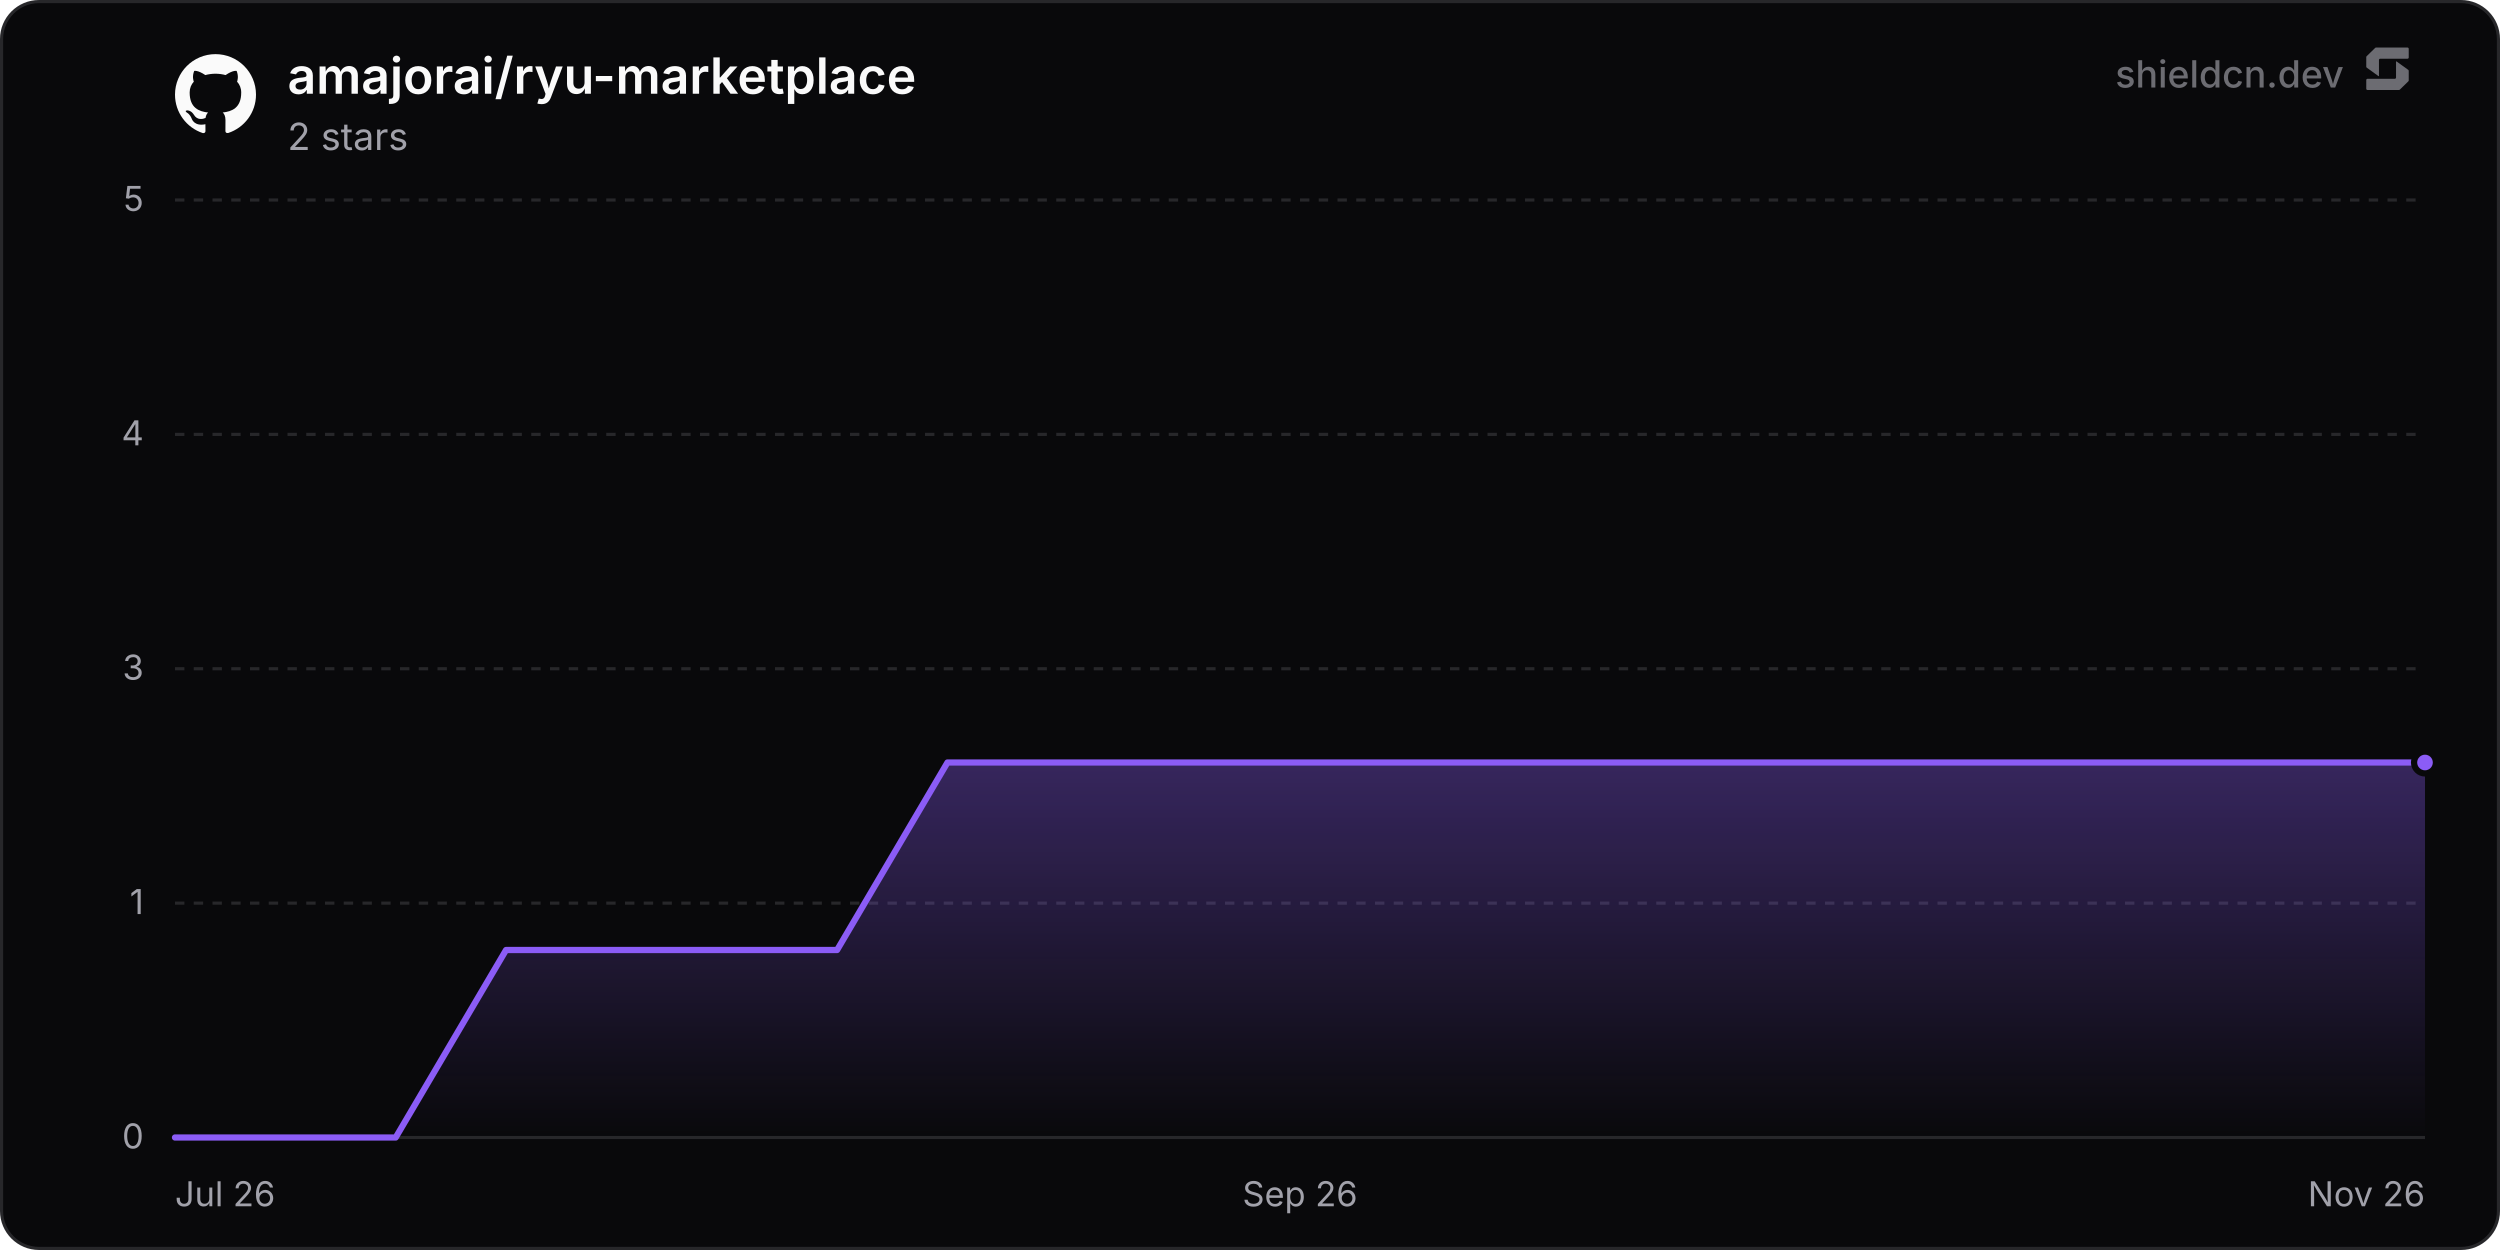
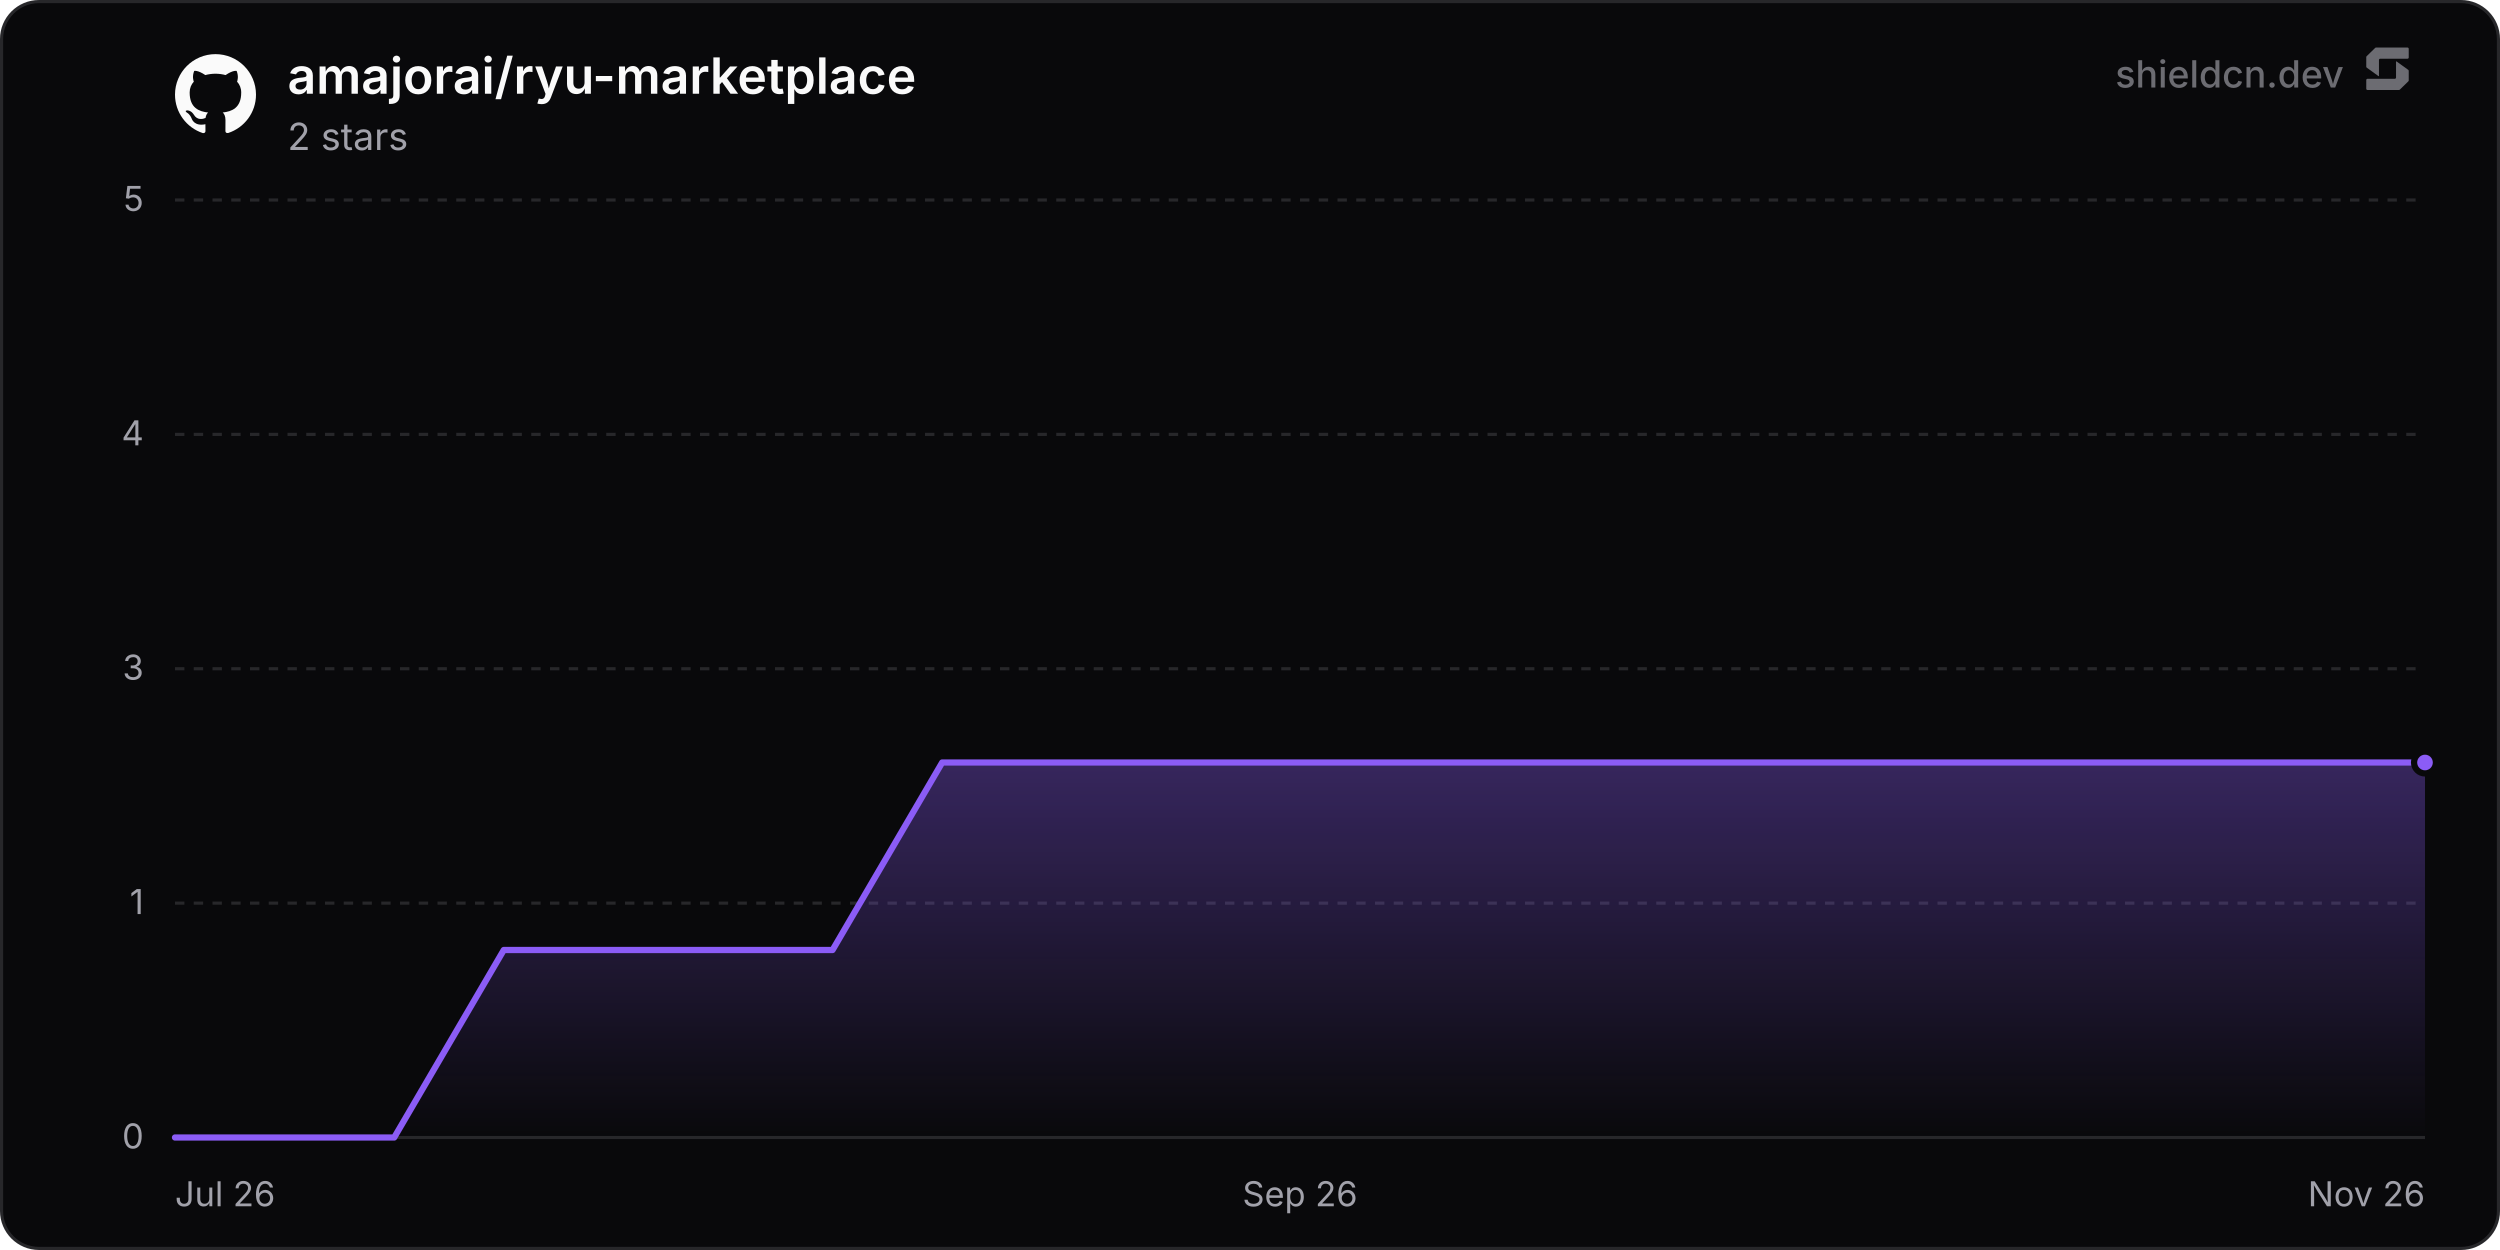
<svg xmlns="http://www.w3.org/2000/svg" width="800" height="400" viewBox="0 0 800 400" role="img" aria-label="amajorai/ryu-marketplace">
  <defs>
    <linearGradient id="chartFill0" x1="0" y1="0" x2="0" y2="1">
      <stop offset="0%" stop-color="rgba(139, 92, 246, 0.35)" />
      <stop offset="100%" stop-color="rgba(139, 92, 246, 0)" />
    </linearGradient>
  </defs>
  <rect x="0.5" y="0.5" width="799" height="399" rx="12" fill="#09090b" stroke="#27272a" stroke-width="1" />
  <line x1="56" y1="364" x2="776" y2="364" stroke="#27272a" stroke-width="1" />
  <text x="46" y="367.5" text-anchor="end" font-size="11" fill="#a1a1aa" font-family="'Inter', ui-sans-serif, system-ui, -apple-system, BlinkMacSystemFont, 'Segoe UI', Roboto, Helvetica, Arial, sans-serif">0</text>
  <line x1="56" y1="289" x2="776" y2="289" stroke="#27272a" stroke-width="1" stroke-dasharray="3 3" />
  <text x="46" y="292.5" text-anchor="end" font-size="11" fill="#a1a1aa" font-family="'Inter', ui-sans-serif, system-ui, -apple-system, BlinkMacSystemFont, 'Segoe UI', Roboto, Helvetica, Arial, sans-serif">1</text>
  <line x1="56" y1="214" x2="776" y2="214" stroke="#27272a" stroke-width="1" stroke-dasharray="3 3" />
  <text x="46" y="217.5" text-anchor="end" font-size="11" fill="#a1a1aa" font-family="'Inter', ui-sans-serif, system-ui, -apple-system, BlinkMacSystemFont, 'Segoe UI', Roboto, Helvetica, Arial, sans-serif">3</text>
  <line x1="56" y1="139" x2="776" y2="139" stroke="#27272a" stroke-width="1" stroke-dasharray="3 3" />
  <text x="46" y="142.5" text-anchor="end" font-size="11" fill="#a1a1aa" font-family="'Inter', ui-sans-serif, system-ui, -apple-system, BlinkMacSystemFont, 'Segoe UI', Roboto, Helvetica, Arial, sans-serif">4</text>
  <line x1="56" y1="64" x2="776" y2="64" stroke="#27272a" stroke-width="1" stroke-dasharray="3 3" />
  <text x="46" y="67.5" text-anchor="end" font-size="11" fill="#a1a1aa" font-family="'Inter', ui-sans-serif, system-ui, -apple-system, BlinkMacSystemFont, 'Segoe UI', Roboto, Helvetica, Arial, sans-serif">5</text>
  <text x="56" y="386" text-anchor="start" font-size="11" fill="#a1a1aa" font-family="'Inter', ui-sans-serif, system-ui, -apple-system, BlinkMacSystemFont, 'Segoe UI', Roboto, Helvetica, Arial, sans-serif">Jul 26</text>
  <text x="416" y="386" text-anchor="middle" font-size="11" fill="#a1a1aa" font-family="'Inter', ui-sans-serif, system-ui, -apple-system, BlinkMacSystemFont, 'Segoe UI', Roboto, Helvetica, Arial, sans-serif">Sep 26</text>
  <text x="776" y="386" text-anchor="end" font-size="11" fill="#a1a1aa" font-family="'Inter', ui-sans-serif, system-ui, -apple-system, BlinkMacSystemFont, 'Segoe UI', Roboto, Helvetica, Arial, sans-serif">Nov 26</text>
-   <path d="M56 364 L91.31 364 L126.62 364 L161.94 304 L197.25 304 L232.56 304 L267.87 304 L303.19 244 L338.5 244 L373.81 244 L409.12 244 L444.44 244 L479.75 244 L515.06 244 L550.37 244 L585.69 244 L621 244 L656.31 244 L691.62 244 L726.94 244 L762.25 244 L776 244 L776 364 L56 364 Z" fill="url(#chartFill0)" />
-   <path d="M56 364 L91.31 364 L126.62 364 L161.94 304 L197.25 304 L232.56 304 L267.87 304 L303.19 244 L338.5 244 L373.81 244 L409.12 244 L444.44 244 L479.75 244 L515.06 244 L550.37 244 L585.69 244 L621 244 L656.31 244 L691.62 244 L726.94 244 L762.25 244 L776 244" fill="none" stroke="#8b5cf6" stroke-width="2" stroke-linejoin="round" stroke-linecap="round" />
+   <path d="M56 364 L91.07 364 L126.14 364 L161.21 304 L196.28 304 L231.35 304 L266.42 304 L301.5 244 L336.57 244 L371.64 244 L406.71 244 L441.78 244 L476.85 244 L511.92 244 L546.99 244 L582.06 244 L617.13 244 L652.2 244 L687.27 244 L722.34 244 L757.41 244 L776 244 L776 364 L56 364 Z" fill="url(#chartFill0)" />
+   <path d="M56 364 L91.07 364 L126.14 364 L161.21 304 L196.28 304 L231.35 304 L266.42 304 L301.5 244 L336.57 244 L371.64 244 L406.71 244 L441.78 244 L476.85 244 L511.92 244 L546.99 244 L582.06 244 L617.13 244 L652.2 244 L687.27 244 L722.34 244 L757.41 244 L776 244" fill="none" stroke="#8b5cf6" stroke-width="2" stroke-linejoin="round" stroke-linecap="round" />
  <circle cx="776" cy="244" r="3.5" fill="#8b5cf6" stroke="#09090b" stroke-width="2" />
  <g transform="translate(56, 17) scale(1.08)" fill="#fafafa">
    <path d="M12 .297c-6.63 0-12 5.373-12 12 0 5.303 3.438 9.8 8.205 11.385.6.113.82-.258.82-.577 0-.285-.01-1.04-.015-2.04-3.338.724-4.042-1.61-4.042-1.61C4.422 18.07 3.633 17.7 3.633 17.7c-1.087-.744.084-.729.084-.729 1.205.084 1.838 1.236 1.838 1.236 1.07 1.835 2.809 1.305 3.495.998.108-.776.417-1.305.76-1.605-2.665-.3-5.466-1.332-5.466-5.93 0-1.31.465-2.38 1.235-3.22-.135-.303-.54-1.523.105-3.176 0 0 1.005-.322 3.3 1.23.96-.267 1.98-.399 3-.405 1.02.006 2.04.138 3 .405 2.28-1.552 3.285-1.23 3.285-1.23.645 1.653.24 2.873.12 3.176.765.84 1.23 1.91 1.23 3.22 0 4.61-2.805 5.625-5.475 5.92.42.36.81 1.096.81 2.22 0 1.606-.015 2.896-.015 3.286 0 .315.21.69.825.57C20.565 22.092 24 17.592 24 12.297c0-6.627-5.373-12-12-12" />
  </g>
  <text x="92" y="30" font-size="16" font-weight="600" fill="#fafafa" font-family="'Inter', ui-sans-serif, system-ui, -apple-system, BlinkMacSystemFont, 'Segoe UI', Roboto, Helvetica, Arial, sans-serif">amajorai/ryu-marketplace</text>
  <text x="92" y="48" font-size="12" fill="#a1a1aa" font-family="'Inter', ui-sans-serif, system-ui, -apple-system, BlinkMacSystemFont, 'Segoe UI', Roboto, Helvetica, Arial, sans-serif">2 stars</text>
  <g fill-opacity="0.65">
    <text x="750" y="28" text-anchor="end" font-size="12" font-weight="500" fill="#a1a1aa" font-family="'Inter', ui-sans-serif, system-ui, -apple-system, BlinkMacSystemFont, 'Segoe UI', Roboto, Helvetica, Arial, sans-serif">shieldcn.dev</text>
    <g transform="translate(756, 14) scale(0.01)" fill="#a1a1aa">
      <path d="M1088.4,565.1c-6.5-4.7-15.5,0-15.5,7.9v510.2c0,21.3-18.1,38.6-40.4,38.6H160.9c-22.3,0-40.4,17.3-40.4,38.6v280.8c0,21.3,18.1,38.6,40.4,38.6h1004.5c10.8,0,21.2-4.2,28.8-11.6l273.4-266.3c7.4-7.2,11.6-16.9,11.6-27v-308.7c0-12.1-5.9-23.5-16.1-30.8l-374.7-270.3Z" />
      <path d="M511.2,1035.9c6.5,4.7,15.5,0,15.5-7.9v-510.2c0-21.3,18.1-38.6,40.4-38.6h871.7c22.3,0,40.4-17.3,40.4-38.6V159.7c0-21.3-18.1-38.6-40.4-38.6H434.3c-10.8,0-21.2,4.2-28.8,11.6L132,399c-7.4,7.2-11.6,16.9-11.6,27v308.7c0,12.1,5.9,23.5,16.1,30.8l374.7,270.3Z" />
    </g>
  </g>
</svg>
